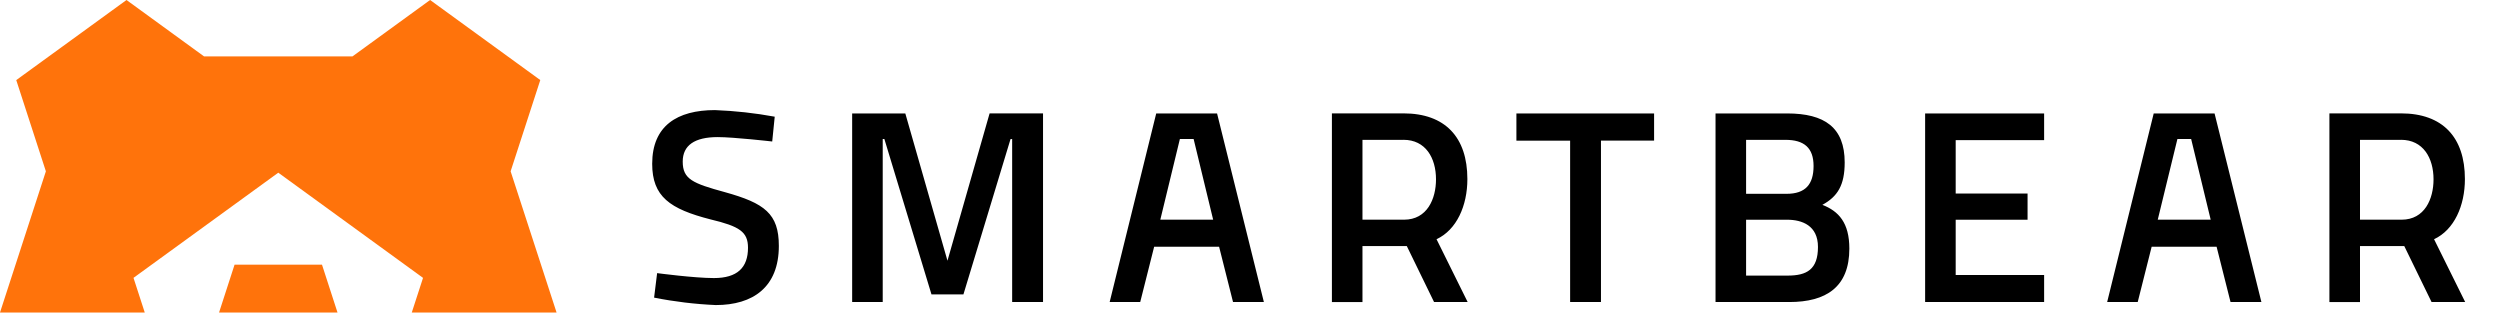
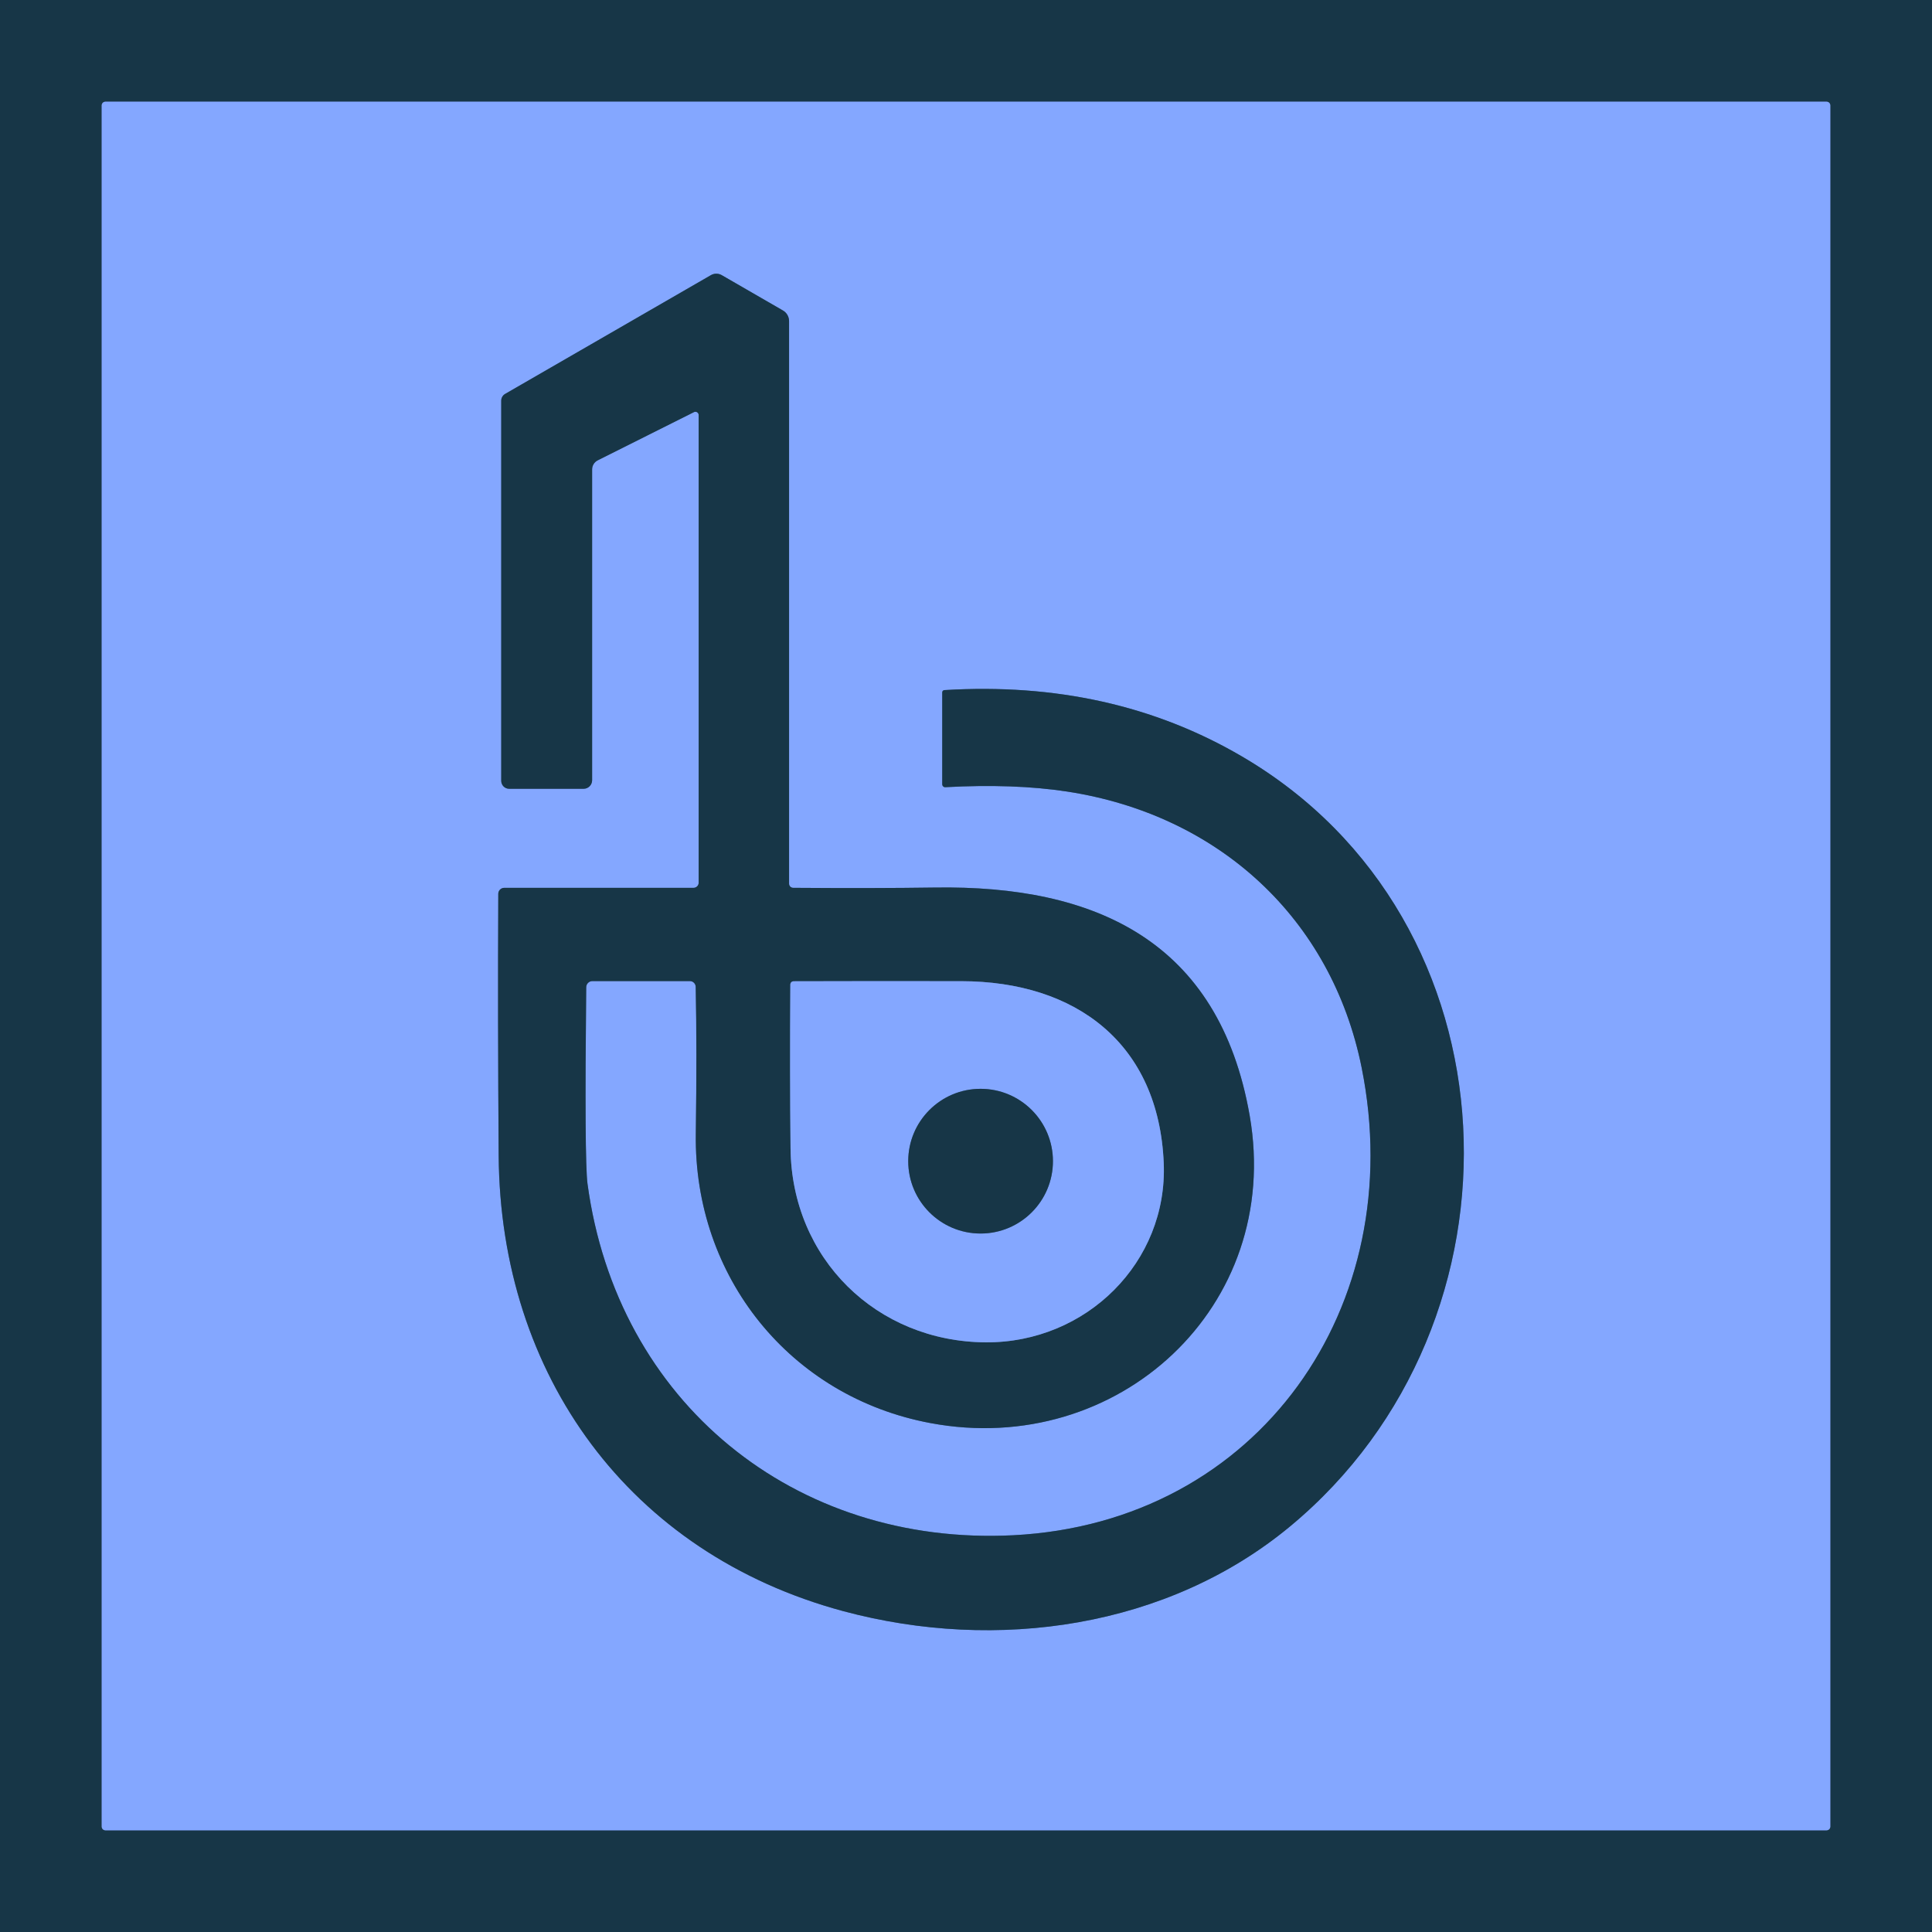
- <svg xmlns="http://www.w3.org/2000/svg" fill="none" viewBox="0 0 80 10">
-   <g clip-path="url(#a)">
-     <path fill="#000" d="M24.712 4.528s-1.234-.141-1.745-.141c-.74 0-1.12.264-1.12.784 0 .563.318.696 1.35.978 1.268.352 1.726.688 1.726 1.719 0 1.322-.828 1.894-2.018 1.894a13 13 0 0 1-1.974-.238l.097-.784s1.19.158 1.816.158c.749 0 1.092-.334 1.092-.97 0-.51-.273-.686-1.198-.907-1.304-.334-1.868-.731-1.868-1.78 0-1.216.802-1.718 2.009-1.718q.963.037 1.912.211l-.08.794Zm2.558-.898h1.7l1.349 4.713 1.348-4.714h1.71v6.036h-.988V4.45h-.052L30.83 9.42h-1.023L28.3 4.449h-.053v5.216h-.978V3.63Zm21.255 0h4.406v.87h-1.7v5.164h-.987V4.501h-1.719zm8.663 0c1.199 0 1.842.448 1.842 1.568 0 .731-.229 1.092-.714 1.357.52.202.863.572.863 1.4 0 1.235-.748 1.71-1.92 1.71h-2.362V3.63zm-1.313.845v1.727h1.295c.6 0 .864-.299.864-.89 0-.58-.3-.837-.899-.837zm0 2.556v1.788h1.33c.609 0 .97-.193.97-.916 0-.688-.51-.872-.987-.872zm5.729-3.401h3.808v.854h-2.83v1.71h2.3v.837h-2.3V8.8h2.83v.864h-3.808zm7.314 0h1.948l1.499 6.035h-.988l-.446-1.77h-2.078l-.446 1.77h-.978l1.49-6.036Zm.13 3.4h1.694l-.625-2.581h-.44zm6.472.846v1.79h-.979V3.628h2.291c1.331 0 2.045.762 2.045 2.102 0 .854-.344 1.626-.987 1.925l.996 2.01H77.81l-.873-1.79h-1.419Zm1.312-3.401H75.52V7.03h1.331c.74 0 1.022-.666 1.022-1.291 0-.688-.335-1.265-1.04-1.265ZM36.999 3.63h1.947l1.498 6.035h-.987l-.446-1.77h-2.078l-.446 1.77h-.978zm.13 3.4h1.692l-.625-2.581h-.44L37.13 7.03Zm6.47.846v1.79h-.978V3.628h2.291c1.33 0 2.044.762 2.044 2.102 0 .854-.344 1.626-.987 1.925l.996 2.01H45.89l-.872-1.79h-1.42Zm1.313-3.401h-1.313V7.03h1.33c.74 0 1.023-.666 1.023-1.291 0-.688-.335-1.265-1.04-1.265Z" />
-     <path fill="#ff730b" d="M10.304 8.47H7.506L7.01 10h3.79zM17.81 10l-1.47-4.518.949-2.92L13.763 0l-2.484 1.805H6.53L4.048 0 .52 2.563l.948 2.919L0 10h4.632l-.36-1.109 4.633-3.365 4.632 3.366-.36 1.108z" />
+ <svg xmlns="http://www.w3.org/2000/svg" version="1.1" viewBox="-0.00 -0.00 196.00 196.00" width="128" height="128">
+   <g stroke-width="2.00" fill="none" stroke-linecap="butt">
+     <path stroke="#4e6fa3" vector-effect="non-scaling-stroke" d="   M 185.68 10.69   A 0.37 0.37 0.0 0 0 185.31 10.32   L 10.69 10.32   A 0.37 0.37 0.0 0 0 10.32 10.69   L 10.32 185.31   A 0.37 0.37 0.0 0 0 10.69 185.68   L 185.31 185.68   A 0.37 0.37 0.0 0 0 185.68 185.31   L 185.68 10.69" />
+     <path stroke="#4e6fa3" vector-effect="non-scaling-stroke" d="   M 60.10 99.53   L 69.99 99.53   A 0.60 0.59 89.5 0 1 70.58 100.12   Q 70.71 106.36 70.59 115.02   C 70.38 129.52 80.15 141.71 94.39 144.37   C 113.38 147.93 130.16 132.57 126.78 113.18   C 123.68 95.43 111.08 89.79 94.85 90.04   Q 88.65 90.13 80.47 90.07   A 0.42 0.42 0.0 0 1 80.05 89.65   L 80.05 32.58   A 1.25 1.24 -75.0 0 0 79.43 31.50   L 73.23 27.92   A 1.10 1.10 0.0 0 0 72.11 27.92   L 51.25 39.96   A 0.80 0.79 -15.0 0 0 50.85 40.65   L 50.85 79.21   A 0.81 0.80 90.0 0 0 51.65 80.02   L 59.21 80.02   A 0.87 0.86 -90.0 0 0 60.07 79.15   L 60.07 47.62   A 1.04 1.03 -13.7 0 1 60.64 46.70   L 70.40 41.81   A 0.33 0.33 0.0 0 1 70.88 42.10   L 70.88 89.55   A 0.52 0.52 0.0 0 1 70.36 90.07   L 51.16 90.07   A 0.61 0.61 0.0 0 0 50.55 90.67   Q 50.49 103.39 50.59 117.24   C 50.75 139.50 63.82 157.60 85.55 163.45   C 101.14 167.64 118.48 165.13 130.88 154.85   C 155.86 134.14 154.35 93.29 125.96 76.72   Q 112.72 68.98 95.81 70.01   A 0.23 0.23 0.0 0 0 95.59 70.24   L 95.59 79.56   A 0.30 0.29 88.2 0 0 95.90 79.86   Q 102.85 79.48 108.24 80.30   C 123.61 82.65 135.09 93.16 138.14 108.32   C 143.00 132.49 127.72 154.48 102.79 155.75   C 80.59 156.87 62.59 142.25 59.60 120.08   Q 59.29 117.74 59.47 100.15   A 0.63 0.63 0.0 0 1 60.10 99.53" />
+     <path stroke="#4e6fa3" vector-effect="non-scaling-stroke" d="   M 80.51 99.55   A 0.33 0.33 0.0 0 0 80.18 99.88   Q 80.12 108.85 80.20 116.49   C 80.31 127.69 88.93 136.11 100.00 136.18   C 110.22 136.24 118.48 128.03 118.06 117.98   C 117.55 105.90 109.20 99.55 97.50 99.54   Q 85.95 99.53 80.51 99.55" />
+     <path stroke="#4e6fa3" vector-effect="non-scaling-stroke" d="   M 106.82 117.80   A 7.34 7.34 0.0 0 0 99.48 110.46   A 7.34 7.34 0.0 0 0 92.14 117.80   A 7.34 7.34 0.0 0 0 99.48 125.14   A 7.34 7.34 0.0 0 0 106.82 117.80" />
  </g>
-   <defs>
-     <clipPath id="a">
-       <path fill="#000000" d="M0 0h79.118v10H0z" />
-     </clipPath>
-   </defs>
+   <path fill="#173647" d="   M 196.00 0.00   L 196.00 196.00   L 0.00 196.00   L 0.00 0.00   L 196.00 0.00   Z   M 185.68 10.69   A 0.37 0.37 0.0 0 0 185.31 10.32   L 10.69 10.32   A 0.37 0.37 0.0 0 0 10.32 10.69   L 10.32 185.31   A 0.37 0.37 0.0 0 0 10.69 185.68   L 185.31 185.68   A 0.37 0.37 0.0 0 0 185.68 185.31   L 185.68 10.69   Z" />
+   <path fill="#84a7ff" d="   M 185.68 185.31   A 0.37 0.37 0.0 0 1 185.31 185.68   L 10.69 185.68   A 0.37 0.37 0.0 0 1 10.32 185.31   L 10.32 10.69   A 0.37 0.37 0.0 0 1 10.69 10.32   L 185.31 10.32   A 0.37 0.37 0.0 0 1 185.68 10.69   L 185.68 185.31   Z   M 60.10 99.53   L 69.99 99.53   A 0.60 0.59 89.5 0 1 70.58 100.12   Q 70.71 106.36 70.59 115.02   C 70.38 129.52 80.15 141.71 94.39 144.37   C 113.38 147.93 130.16 132.57 126.78 113.18   C 123.68 95.43 111.08 89.79 94.85 90.04   Q 88.65 90.13 80.47 90.07   A 0.42 0.42 0.0 0 1 80.05 89.65   L 80.05 32.58   A 1.25 1.24 -75.0 0 0 79.43 31.50   L 73.23 27.92   A 1.10 1.10 0.0 0 0 72.11 27.92   L 51.25 39.96   A 0.80 0.79 -15.0 0 0 50.85 40.65   L 50.85 79.21   A 0.81 0.80 90.0 0 0 51.65 80.02   L 59.21 80.02   A 0.87 0.86 -90.0 0 0 60.07 79.15   L 60.07 47.62   A 1.04 1.03 -13.7 0 1 60.64 46.70   L 70.40 41.81   A 0.33 0.33 0.0 0 1 70.88 42.10   L 70.88 89.55   A 0.52 0.52 0.0 0 1 70.36 90.07   L 51.16 90.07   A 0.61 0.61 0.0 0 0 50.55 90.67   Q 50.49 103.39 50.59 117.24   C 50.75 139.50 63.82 157.60 85.55 163.45   C 101.14 167.64 118.48 165.13 130.88 154.85   C 155.86 134.14 154.35 93.29 125.96 76.72   Q 112.72 68.98 95.81 70.01   A 0.23 0.23 0.0 0 0 95.59 70.24   L 95.59 79.56   A 0.30 0.29 88.2 0 0 95.90 79.86   Q 102.85 79.48 108.24 80.30   C 123.61 82.65 135.09 93.16 138.14 108.32   C 143.00 132.49 127.72 154.48 102.79 155.75   C 80.59 156.87 62.59 142.25 59.60 120.08   Q 59.29 117.74 59.47 100.15   A 0.63 0.63 0.0 0 1 60.10 99.53   Z" />
+   <path fill="#173647" d="   M 59.47 100.15   Q 59.29 117.74 59.60 120.08   C 62.59 142.25 80.59 156.87 102.79 155.75   C 127.72 154.48 143.00 132.49 138.14 108.32   C 135.09 93.16 123.61 82.65 108.24 80.30   Q 102.85 79.48 95.90 79.86   A 0.30 0.29 88.2 0 1 95.59 79.56   L 95.59 70.24   A 0.23 0.23 0.0 0 1 95.81 70.01   Q 112.72 68.98 125.96 76.72   C 154.35 93.29 155.86 134.14 130.88 154.85   C 118.48 165.13 101.14 167.64 85.55 163.45   C 63.82 157.60 50.75 139.50 50.59 117.24   Q 50.49 103.39 50.55 90.67   A 0.61 0.61 0.0 0 1 51.16 90.07   L 70.36 90.07   A 0.52 0.52 0.0 0 0 70.88 89.55   L 70.88 42.10   A 0.33 0.33 0.0 0 0 70.40 41.81   L 60.64 46.70   A 1.04 1.03 -13.7 0 0 60.07 47.62   L 60.07 79.15   A 0.87 0.86 90.0 0 1 59.21 80.02   L 51.65 80.02   A 0.81 0.80 -90.0 0 1 50.85 79.21   L 50.85 40.65   A 0.80 0.79 -15.0 0 1 51.25 39.96   L 72.11 27.92   A 1.10 1.10 0.0 0 1 73.23 27.92   L 79.43 31.50   A 1.25 1.24 -75.0 0 1 80.05 32.58   L 80.05 89.65   A 0.42 0.42 0.0 0 0 80.47 90.07   Q 88.65 90.13 94.85 90.04   C 111.08 89.79 123.68 95.43 126.78 113.18   C 130.16 132.57 113.38 147.93 94.39 144.37   C 80.15 141.71 70.38 129.52 70.59 115.02   Q 70.71 106.36 70.58 100.12   A 0.60 0.59 89.5 0 0 69.99 99.53   L 60.10 99.53   A 0.63 0.63 0.0 0 0 59.47 100.15   Z   M 80.51 99.55   A 0.33 0.33 0.0 0 0 80.18 99.88   Q 80.12 108.85 80.20 116.49   C 80.31 127.69 88.93 136.11 100.00 136.18   C 110.22 136.24 118.48 128.03 118.06 117.98   C 117.55 105.90 109.20 99.55 97.50 99.54   Q 85.95 99.53 80.51 99.55   Z" />
+   <path fill="#84a7ff" d="   M 80.51 99.55   Q 85.95 99.53 97.50 99.54   C 109.20 99.55 117.55 105.90 118.06 117.98   C 118.48 128.03 110.22 136.24 100.00 136.18   C 88.93 136.11 80.31 127.69 80.20 116.49   Q 80.12 108.85 80.18 99.88   A 0.33 0.33 0.0 0 1 80.51 99.55   Z   M 106.82 117.80   A 7.34 7.34 0.0 0 0 99.48 110.46   A 7.34 7.34 0.0 0 0 92.14 117.80   A 7.34 7.34 0.0 0 0 99.48 125.14   A 7.34 7.34 0.0 0 0 106.82 117.80   Z" />
+   <circle fill="#173647" cx="99.48" cy="117.80" r="7.34" />
</svg>
